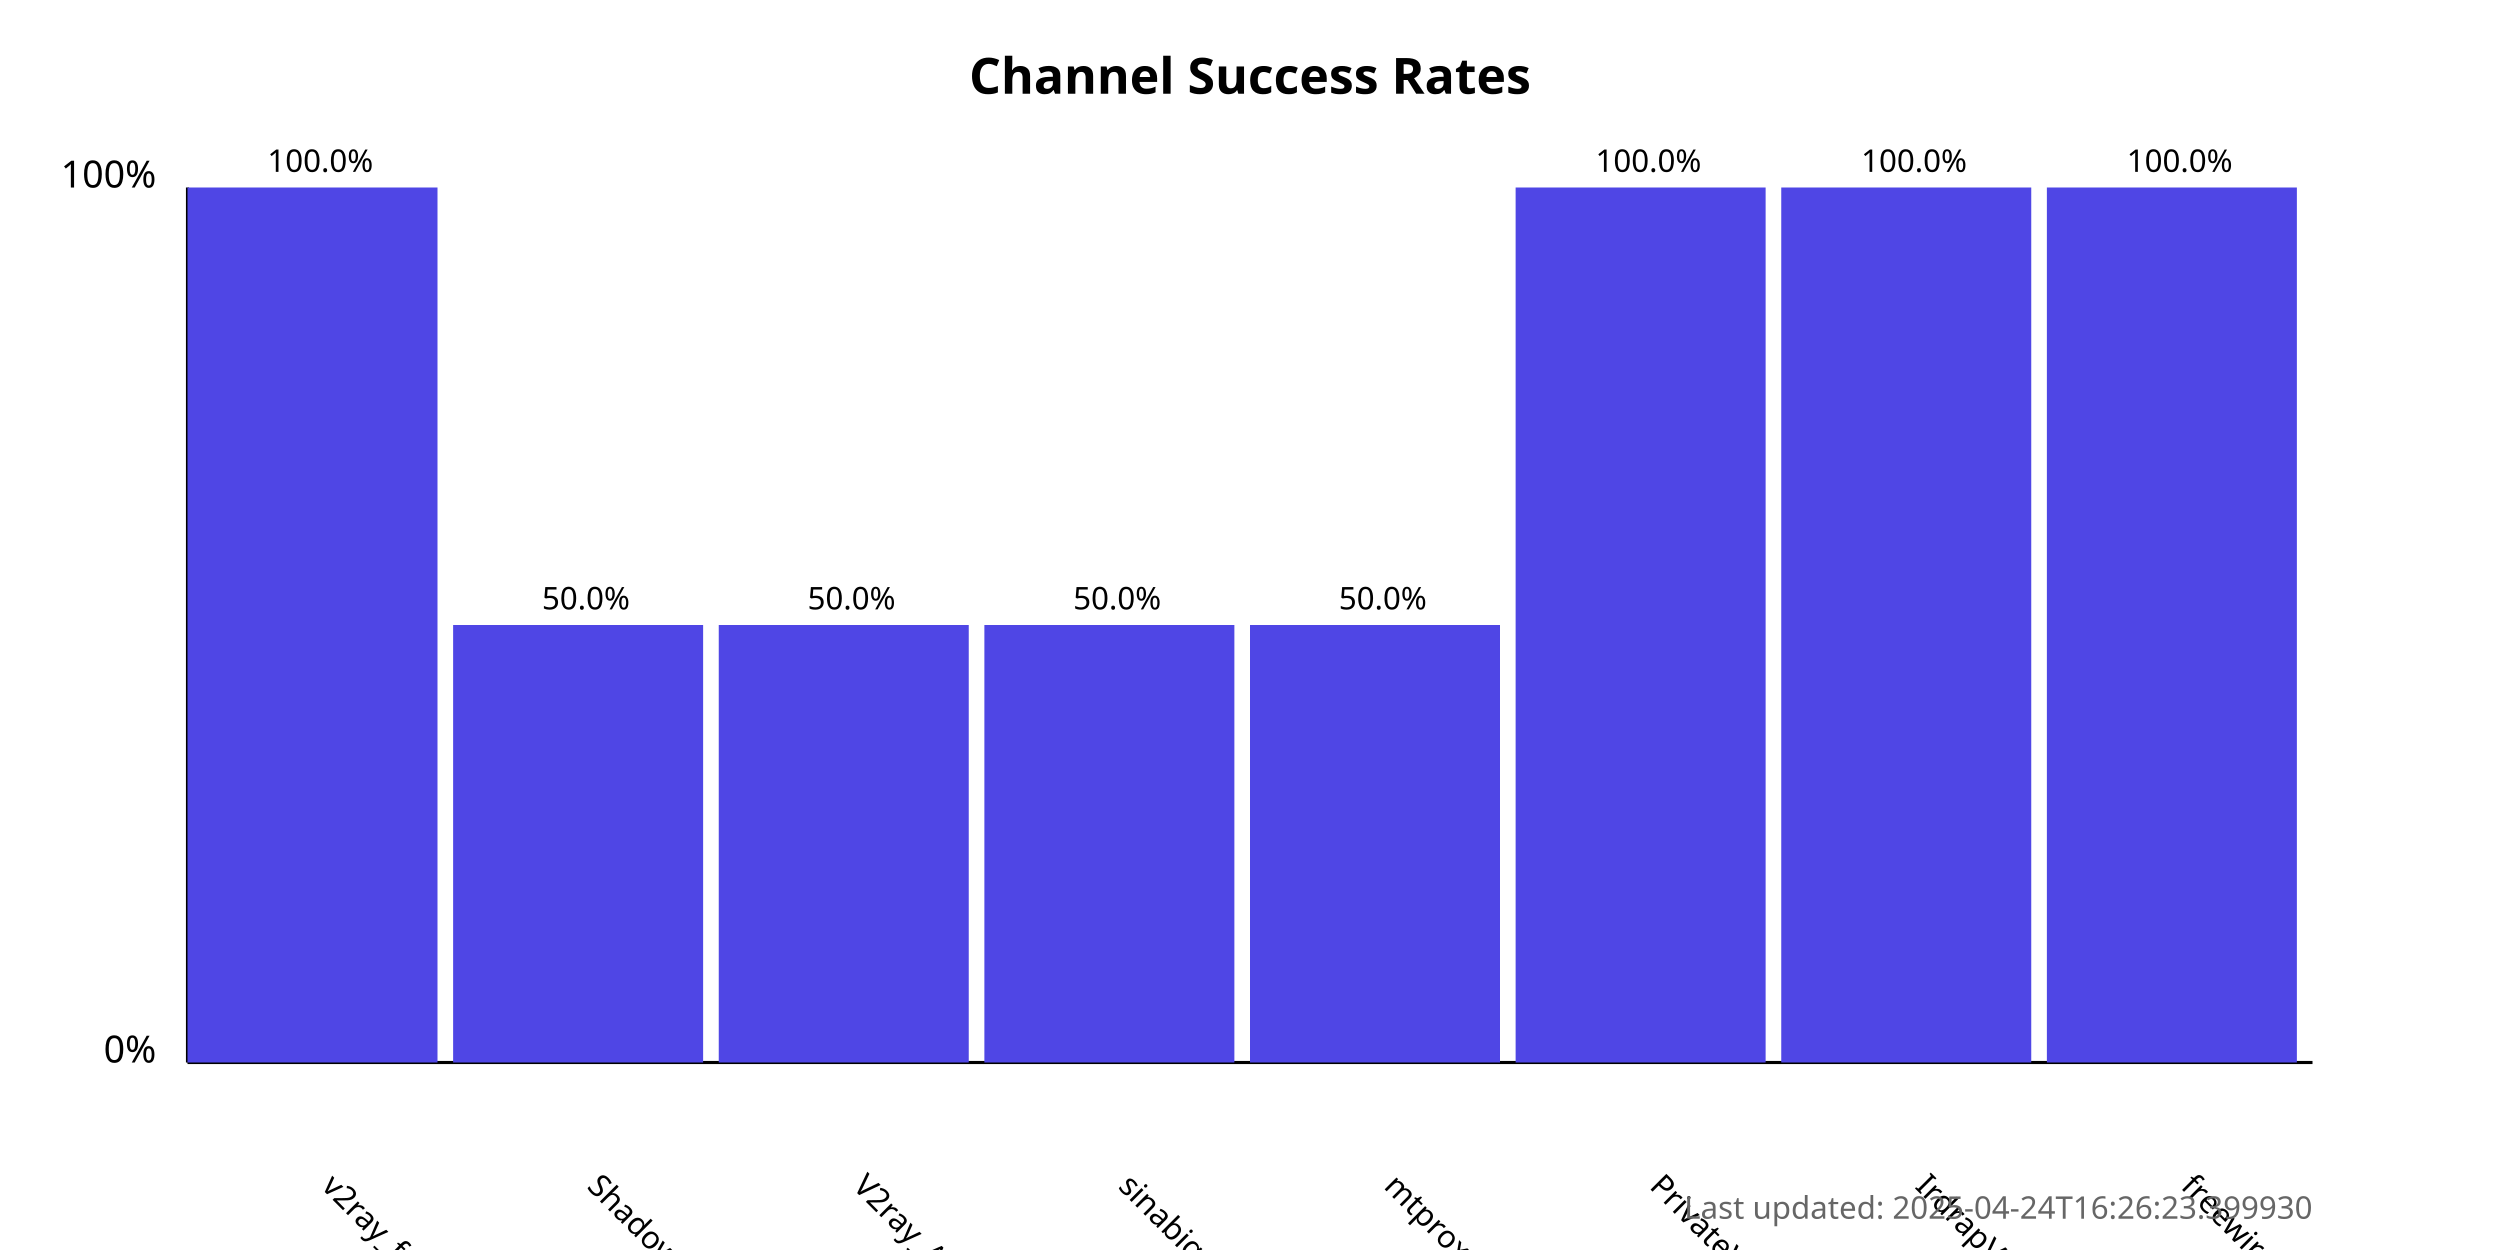
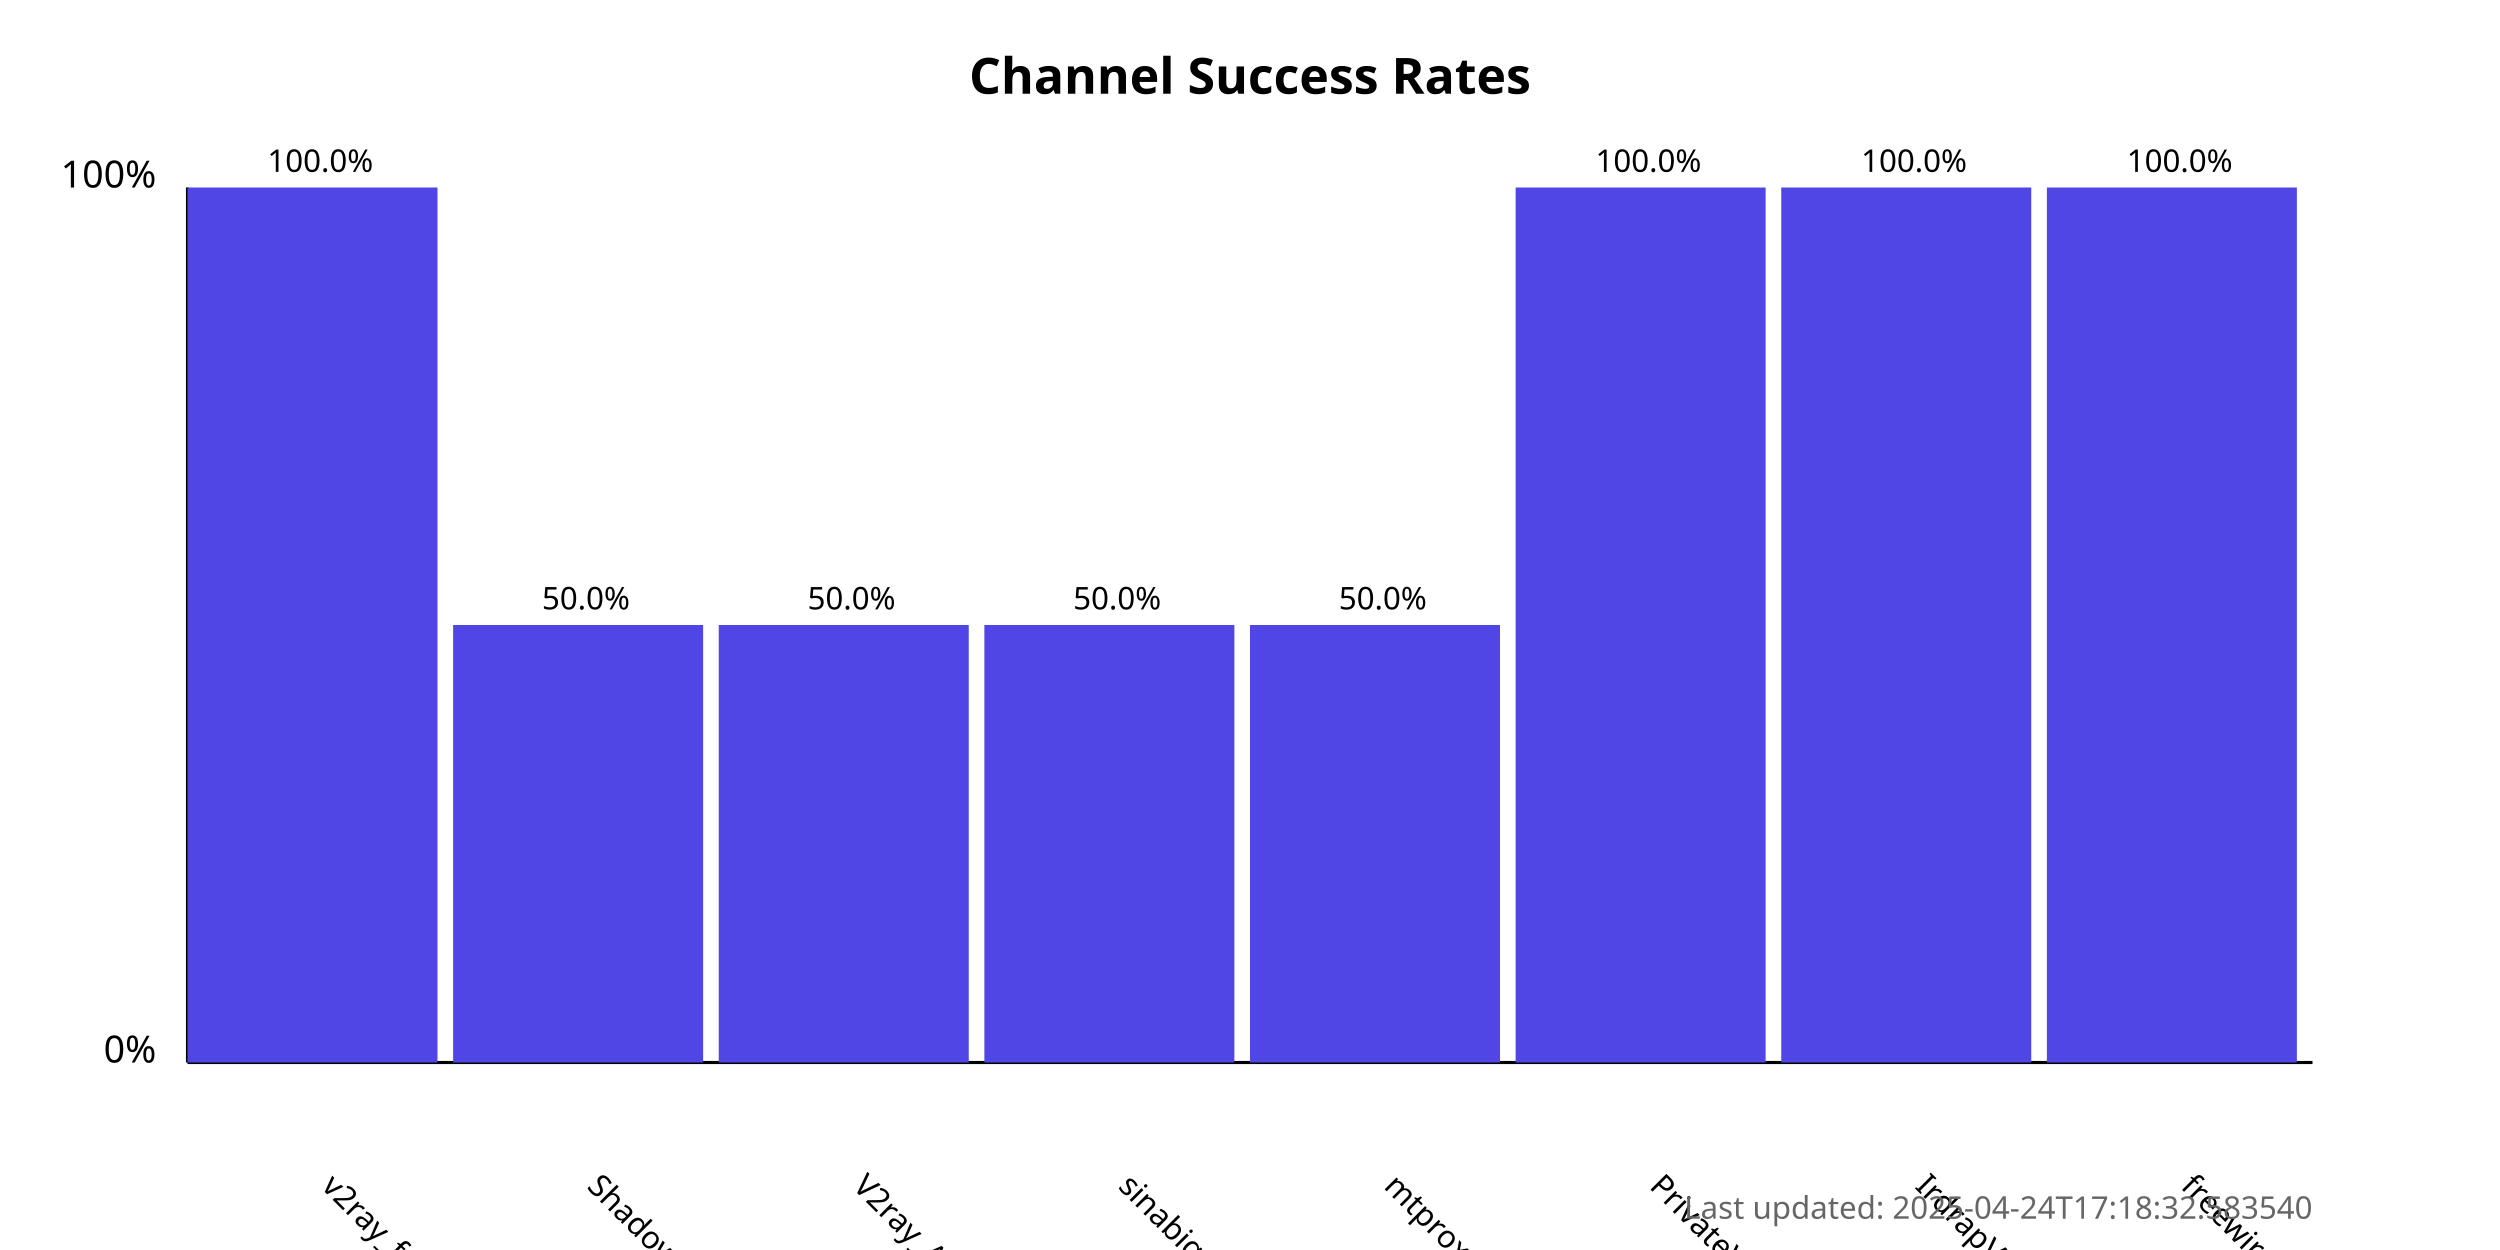
<svg xmlns="http://www.w3.org/2000/svg" width="800" height="400">
  <style>
            .chart-title { font: bold 16px sans-serif; }
            .axis-label { font: 12px sans-serif; }
            .tick-label { font: 10px sans-serif; }
            .bar { fill: #4f46e5; }
            .bar:hover { fill: #6366f1; }
            .timestamp { font: 10px sans-serif; fill: #666; }
        </style>
  <text x="400.0" y="30" text-anchor="middle" class="chart-title">
            Channel Success Rates
        </text>
  <line x1="60" y1="340" x2="60" y2="60" stroke="black" stroke-width="1" />
  <line x1="60" y1="340" x2="740" y2="340" stroke="black" stroke-width="1" />
  <text x="50" y="340" text-anchor="end" class="axis-label">0%</text>
  <text x="50" y="60" text-anchor="end" class="axis-label">100%</text>
  <g>
    <rect x="60" y="60.0" width="80.0" height="280.0" class="bar" />
    <text x="102.5" y="380" transform="rotate(45, 102.5, 380)" text-anchor="start" class="tick-label">
                v2ray_free_conf
            </text>
    <text x="102.5" y="55.0" text-anchor="middle" class="tick-label">
                100.0%
            </text>
  </g>
  <g>
    <rect x="145.0" y="200.0" width="80.0" height="140.0" class="bar" />
    <text x="187.5" y="380" transform="rotate(45, 187.5, 380)" text-anchor="start" class="tick-label">
                ShadowProxy66
            </text>
    <text x="187.5" y="195.0" text-anchor="middle" class="tick-label">
                50.0%
            </text>
  </g>
  <g>
    <rect x="230.0" y="200.0" width="80.0" height="140.0" class="bar" />
    <text x="272.5" y="380" transform="rotate(45, 272.5, 380)" text-anchor="start" class="tick-label">
                V2ray_Alpha
            </text>
    <text x="272.5" y="195.0" text-anchor="middle" class="tick-label">
                50.0%
            </text>
  </g>
  <g>
    <rect x="315.0" y="200.0" width="80.0" height="140.0" class="bar" />
    <text x="357.5" y="380" transform="rotate(45, 357.5, 380)" text-anchor="start" class="tick-label">
                sinabigo
            </text>
    <text x="357.5" y="195.0" text-anchor="middle" class="tick-label">
                50.0%
            </text>
  </g>
  <g>
    <rect x="400.0" y="200.0" width="80.0" height="140.0" class="bar" />
    <text x="442.5" y="380" transform="rotate(45, 442.5, 380)" text-anchor="start" class="tick-label">
                mtproxy_lists
            </text>
    <text x="442.5" y="195.0" text-anchor="middle" class="tick-label">
                50.0%
            </text>
  </g>
  <g>
    <rect x="485.0" y="60.0" width="80.0" height="280.0" class="bar" />
    <text x="527.5" y="380" transform="rotate(45, 527.5, 380)" text-anchor="start" class="tick-label">
                PrivateVPNs
            </text>
    <text x="527.5" y="55.0" text-anchor="middle" class="tick-label">
                100.0%
            </text>
  </g>
  <g>
    <rect x="570.0" y="60.0" width="80.0" height="280.0" class="bar" />
    <text x="612.5" y="380" transform="rotate(45, 612.5, 380)" text-anchor="start" class="tick-label">
                IrdrapVPNnews
            </text>
    <text x="612.5" y="55.0" text-anchor="middle" class="tick-label">
                100.0%
            </text>
  </g>
  <g>
    <rect x="655.0" y="60.0" width="80.0" height="280.0" class="bar" />
    <text x="697.5" y="380" transform="rotate(45, 697.5, 380)" text-anchor="start" class="tick-label">
                freewireguard
            </text>
    <text x="697.5" y="55.0" text-anchor="middle" class="tick-label">
                100.0%
            </text>
  </g>
  <text x="740" y="390" text-anchor="end" class="timestamp">
-             Last updated: 2025-04-24T16:26:23.399930
+             Last updated: 2025-04-24T17:18:32.583540
        </text>
</svg>
